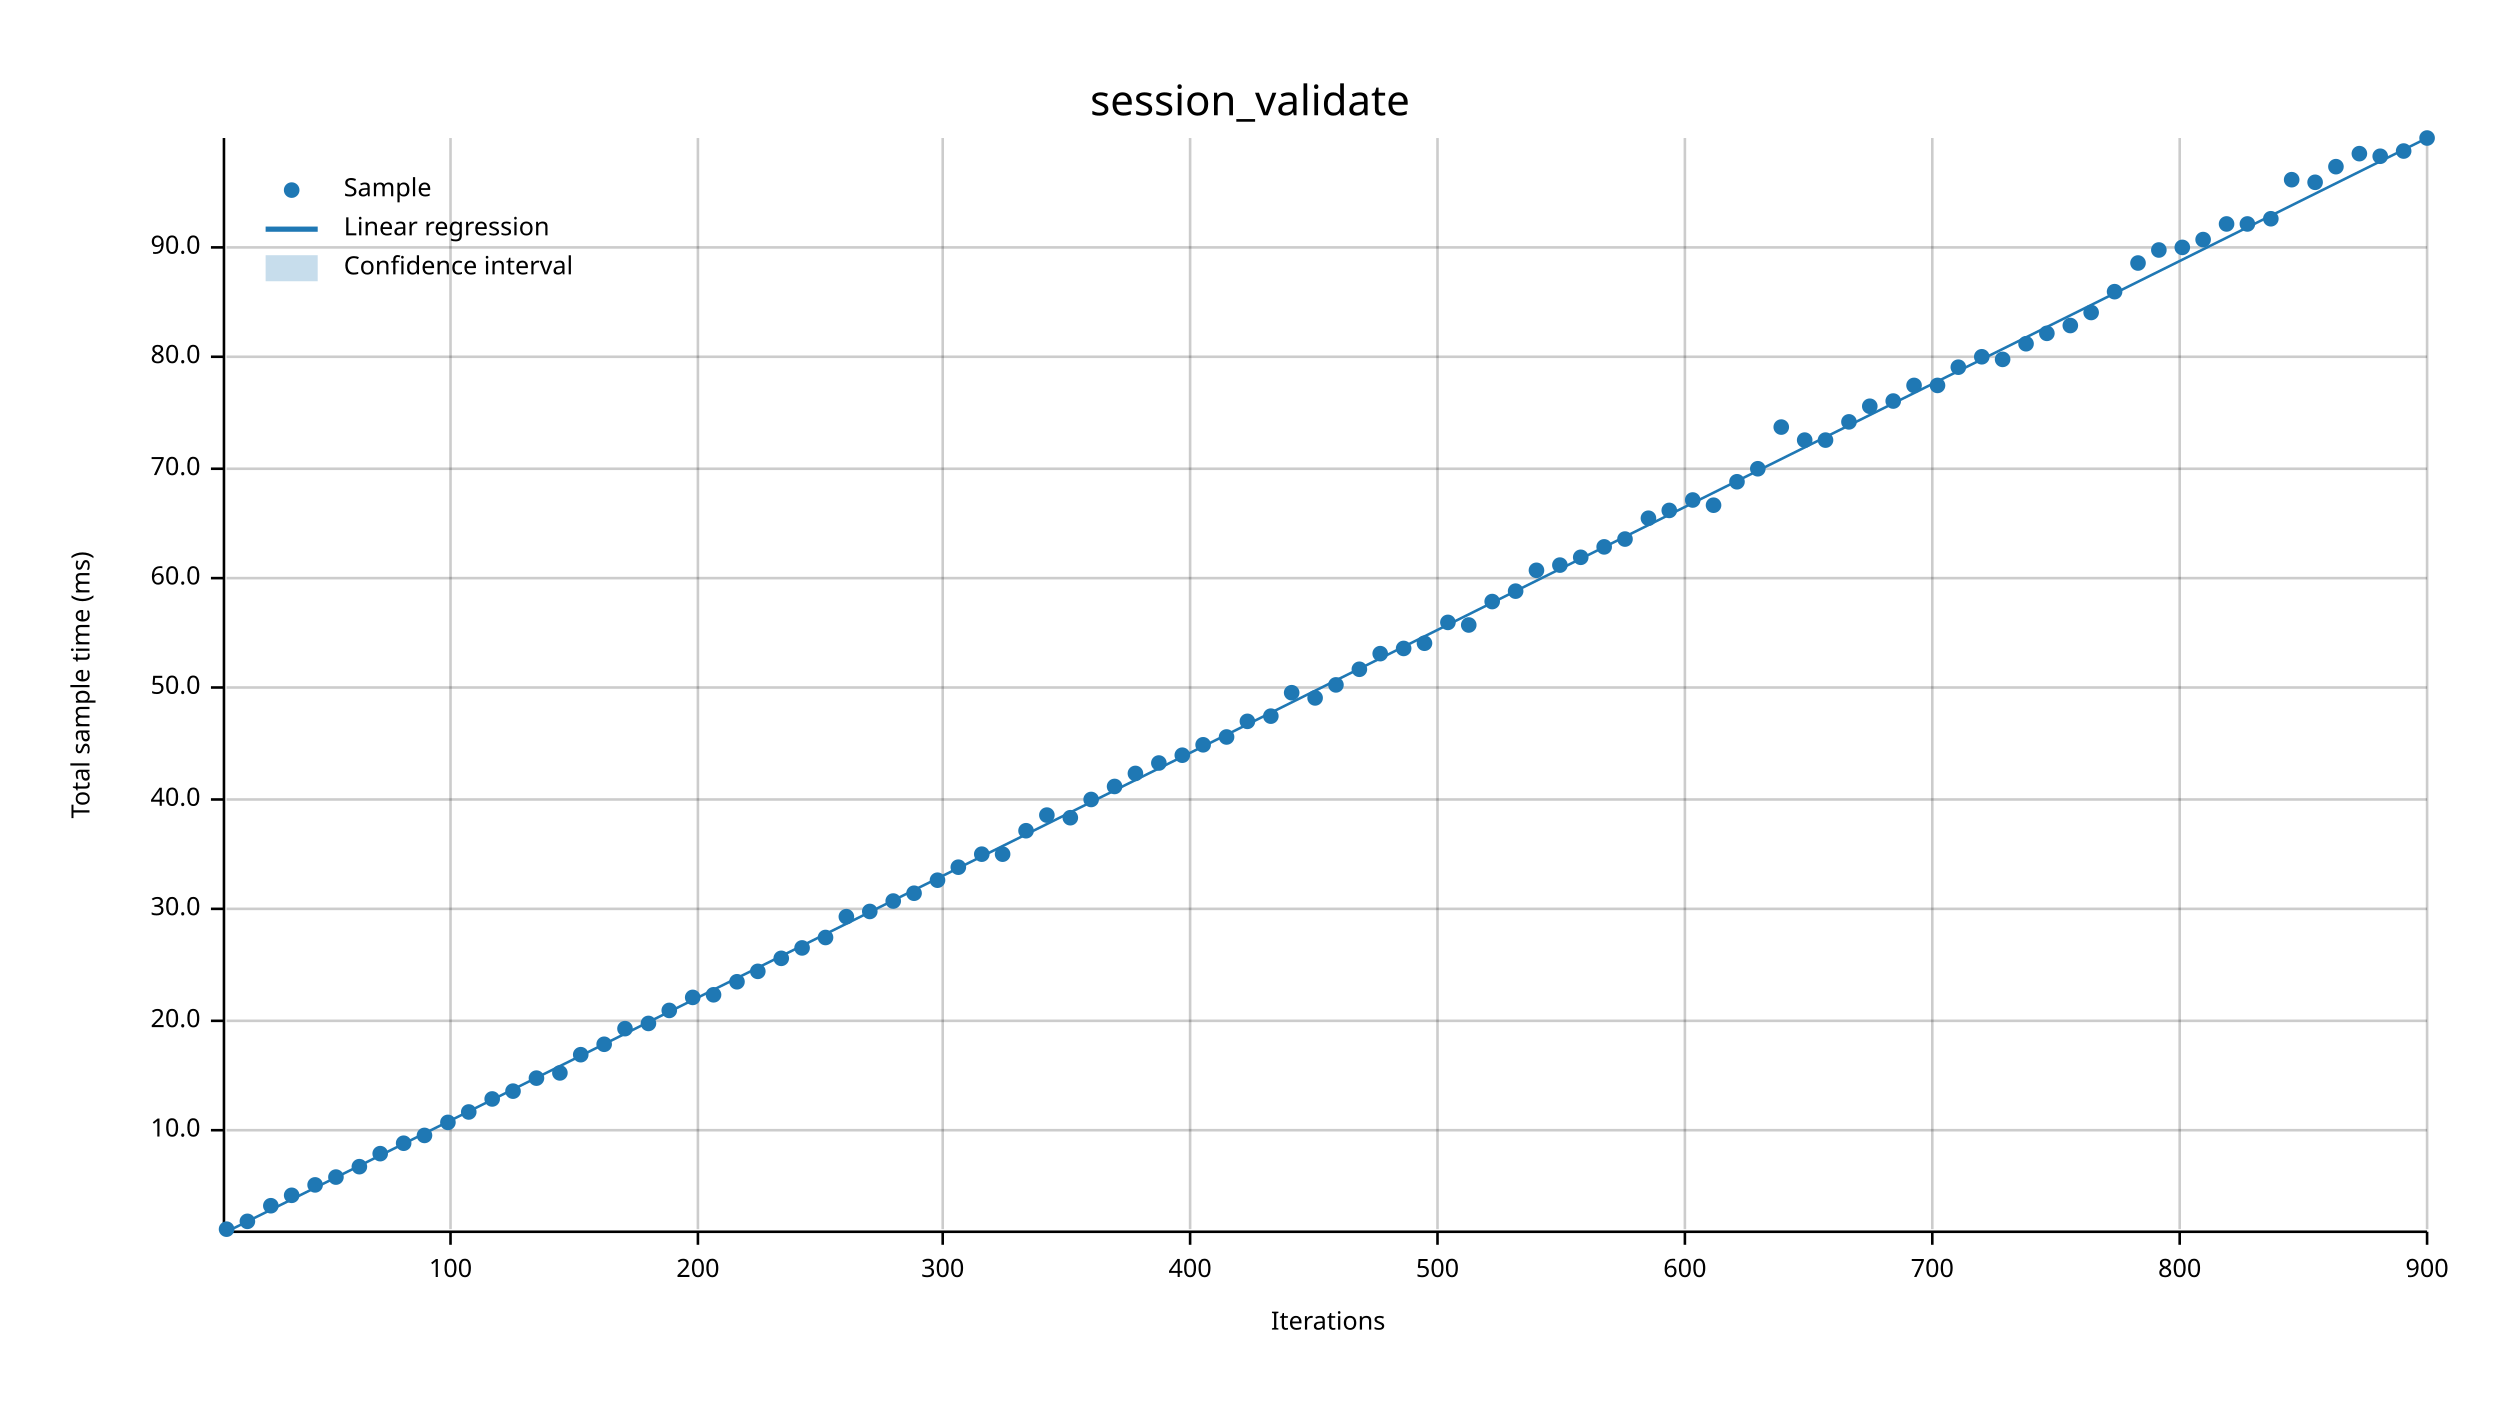
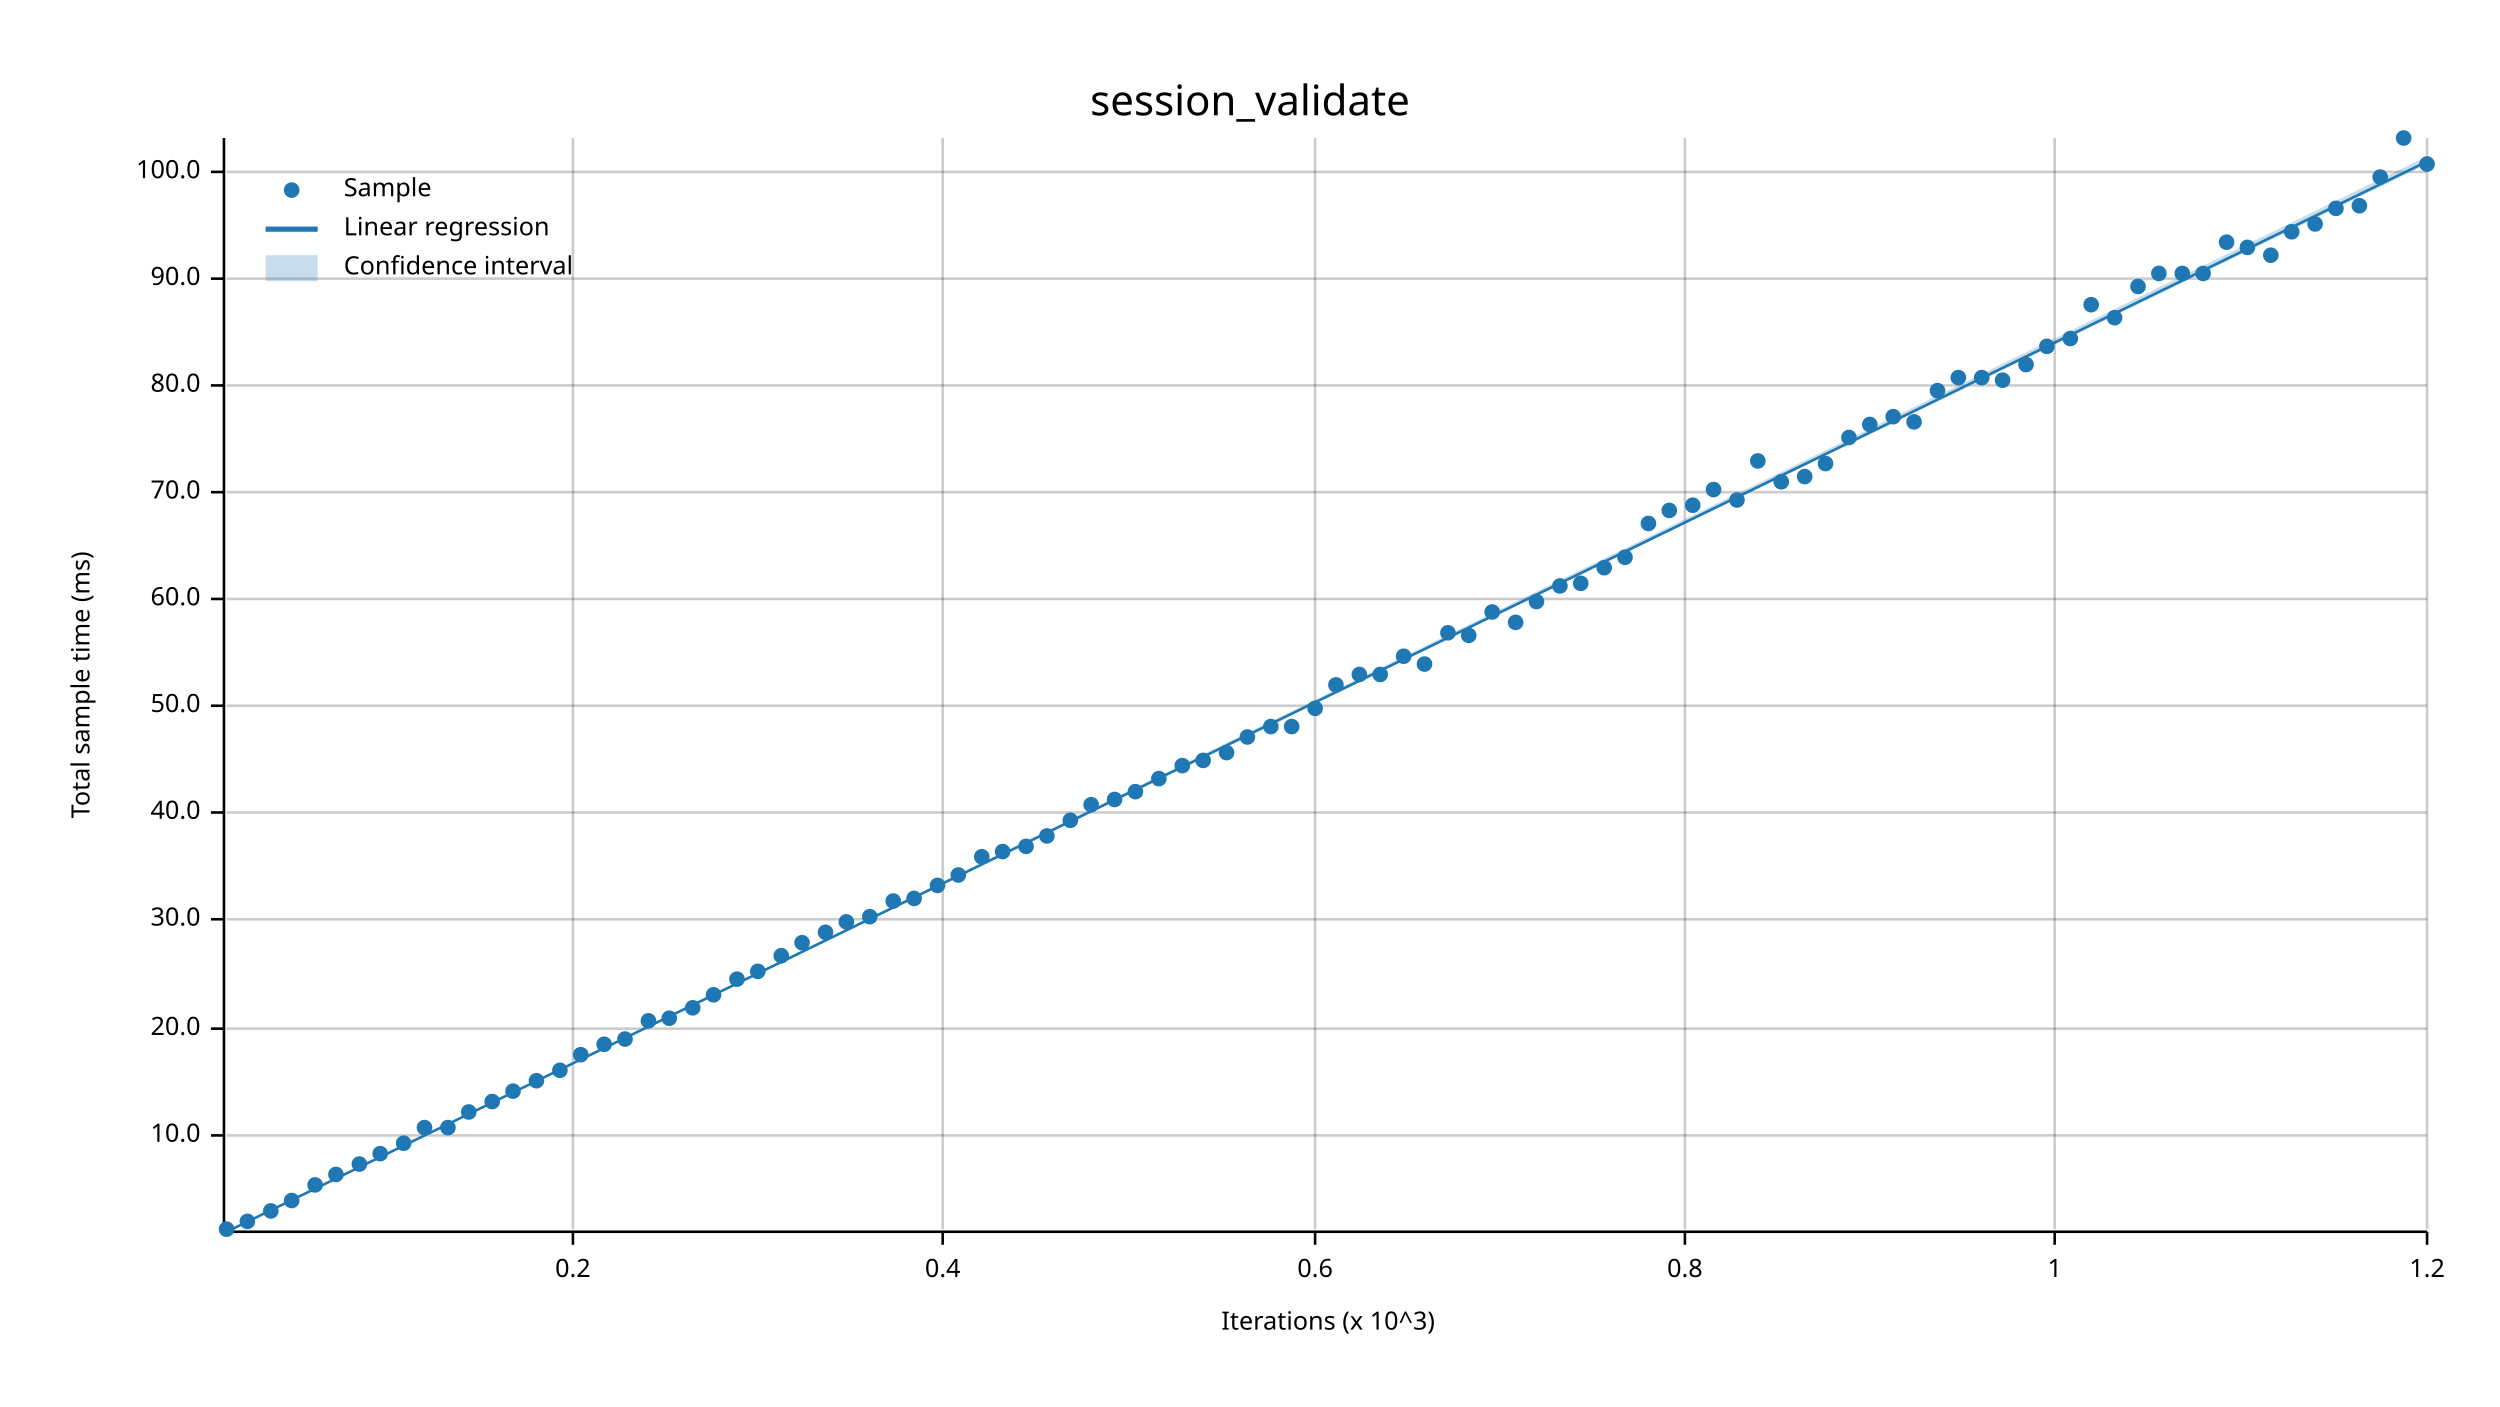
<svg xmlns="http://www.w3.org/2000/svg" width="960" height="540" viewBox="0 0 960 540">
  <text x="480" y="32" dy="0.76em" text-anchor="middle" font-family="sans-serif" font-size="16.129" opacity="1" fill="#000000">
session_validate
</text>
  <text x="27" y="263" dy="0.76em" text-anchor="middle" font-family="sans-serif" font-size="9.677" opacity="1" fill="#000000" transform="rotate(270, 27, 263)">
Total sample time (ms)
</text>
  <text x="510" y="513" dy="-0.5ex" text-anchor="middle" font-family="sans-serif" font-size="9.677" opacity="1" fill="#000000">
- Iterations
- </text>
-   <line opacity="0.2" stroke="#000000" stroke-width="1" x1="173" y1="472" x2="173" y2="53" />
-   <line opacity="0.2" stroke="#000000" stroke-width="1" x1="268" y1="472" x2="268" y2="53" />
+ Iterations (x 10^3)
+ </text>
+   <line opacity="0.2" stroke="#000000" stroke-width="1" x1="220" y1="472" x2="220" y2="53" />
  <line opacity="0.2" stroke="#000000" stroke-width="1" x1="362" y1="472" x2="362" y2="53" />
-   <line opacity="0.2" stroke="#000000" stroke-width="1" x1="457" y1="472" x2="457" y2="53" />
-   <line opacity="0.2" stroke="#000000" stroke-width="1" x1="552" y1="472" x2="552" y2="53" />
+   <line opacity="0.2" stroke="#000000" stroke-width="1" x1="505" y1="472" x2="505" y2="53" />
  <line opacity="0.2" stroke="#000000" stroke-width="1" x1="647" y1="472" x2="647" y2="53" />
-   <line opacity="0.2" stroke="#000000" stroke-width="1" x1="742" y1="472" x2="742" y2="53" />
-   <line opacity="0.2" stroke="#000000" stroke-width="1" x1="837" y1="472" x2="837" y2="53" />
+   <line opacity="0.2" stroke="#000000" stroke-width="1" x1="789" y1="472" x2="789" y2="53" />
  <line opacity="0.2" stroke="#000000" stroke-width="1" x1="932" y1="472" x2="932" y2="53" />
-   <line opacity="0.2" stroke="#000000" stroke-width="1" x1="87" y1="434" x2="932" y2="434" />
-   <line opacity="0.2" stroke="#000000" stroke-width="1" x1="87" y1="392" x2="932" y2="392" />
-   <line opacity="0.2" stroke="#000000" stroke-width="1" x1="87" y1="349" x2="932" y2="349" />
-   <line opacity="0.2" stroke="#000000" stroke-width="1" x1="87" y1="307" x2="932" y2="307" />
-   <line opacity="0.2" stroke="#000000" stroke-width="1" x1="87" y1="264" x2="932" y2="264" />
-   <line opacity="0.2" stroke="#000000" stroke-width="1" x1="87" y1="222" x2="932" y2="222" />
-   <line opacity="0.2" stroke="#000000" stroke-width="1" x1="87" y1="180" x2="932" y2="180" />
-   <line opacity="0.2" stroke="#000000" stroke-width="1" x1="87" y1="137" x2="932" y2="137" />
-   <line opacity="0.2" stroke="#000000" stroke-width="1" x1="87" y1="95" x2="932" y2="95" />
+   <line opacity="0.2" stroke="#000000" stroke-width="1" x1="87" y1="436" x2="932" y2="436" />
+   <line opacity="0.2" stroke="#000000" stroke-width="1" x1="87" y1="395" x2="932" y2="395" />
+   <line opacity="0.2" stroke="#000000" stroke-width="1" x1="87" y1="353" x2="932" y2="353" />
+   <line opacity="0.2" stroke="#000000" stroke-width="1" x1="87" y1="312" x2="932" y2="312" />
+   <line opacity="0.2" stroke="#000000" stroke-width="1" x1="87" y1="271" x2="932" y2="271" />
+   <line opacity="0.2" stroke="#000000" stroke-width="1" x1="87" y1="230" x2="932" y2="230" />
+   <line opacity="0.2" stroke="#000000" stroke-width="1" x1="87" y1="189" x2="932" y2="189" />
+   <line opacity="0.2" stroke="#000000" stroke-width="1" x1="87" y1="148" x2="932" y2="148" />
+   <line opacity="0.2" stroke="#000000" stroke-width="1" x1="87" y1="107" x2="932" y2="107" />
+   <line opacity="0.2" stroke="#000000" stroke-width="1" x1="87" y1="66" x2="932" y2="66" />
  <polyline fill="none" opacity="1" stroke="#000000" stroke-width="1" points="86,53 86,472 " />
-   <text x="77" y="434" dy="0.5ex" text-anchor="end" font-family="sans-serif" font-size="9.677" opacity="1" fill="#000000">
+   <text x="77" y="436" dy="0.5ex" text-anchor="end" font-family="sans-serif" font-size="9.677" opacity="1" fill="#000000">
10.0
</text>
-   <polyline fill="none" opacity="1" stroke="#000000" stroke-width="1" points="81,434 86,434 " />
-   <text x="77" y="392" dy="0.5ex" text-anchor="end" font-family="sans-serif" font-size="9.677" opacity="1" fill="#000000">
+   <polyline fill="none" opacity="1" stroke="#000000" stroke-width="1" points="81,436 86,436 " />
+   <text x="77" y="395" dy="0.5ex" text-anchor="end" font-family="sans-serif" font-size="9.677" opacity="1" fill="#000000">
20.0
</text>
-   <polyline fill="none" opacity="1" stroke="#000000" stroke-width="1" points="81,392 86,392 " />
-   <text x="77" y="349" dy="0.5ex" text-anchor="end" font-family="sans-serif" font-size="9.677" opacity="1" fill="#000000">
+   <polyline fill="none" opacity="1" stroke="#000000" stroke-width="1" points="81,395 86,395 " />
+   <text x="77" y="353" dy="0.5ex" text-anchor="end" font-family="sans-serif" font-size="9.677" opacity="1" fill="#000000">
30.0
</text>
-   <polyline fill="none" opacity="1" stroke="#000000" stroke-width="1" points="81,349 86,349 " />
-   <text x="77" y="307" dy="0.5ex" text-anchor="end" font-family="sans-serif" font-size="9.677" opacity="1" fill="#000000">
+   <polyline fill="none" opacity="1" stroke="#000000" stroke-width="1" points="81,353 86,353 " />
+   <text x="77" y="312" dy="0.5ex" text-anchor="end" font-family="sans-serif" font-size="9.677" opacity="1" fill="#000000">
40.0
</text>
-   <polyline fill="none" opacity="1" stroke="#000000" stroke-width="1" points="81,307 86,307 " />
-   <text x="77" y="264" dy="0.5ex" text-anchor="end" font-family="sans-serif" font-size="9.677" opacity="1" fill="#000000">
+   <polyline fill="none" opacity="1" stroke="#000000" stroke-width="1" points="81,312 86,312 " />
+   <text x="77" y="271" dy="0.5ex" text-anchor="end" font-family="sans-serif" font-size="9.677" opacity="1" fill="#000000">
50.0
</text>
-   <polyline fill="none" opacity="1" stroke="#000000" stroke-width="1" points="81,264 86,264 " />
-   <text x="77" y="222" dy="0.5ex" text-anchor="end" font-family="sans-serif" font-size="9.677" opacity="1" fill="#000000">
+   <polyline fill="none" opacity="1" stroke="#000000" stroke-width="1" points="81,271 86,271 " />
+   <text x="77" y="230" dy="0.5ex" text-anchor="end" font-family="sans-serif" font-size="9.677" opacity="1" fill="#000000">
60.0
</text>
-   <polyline fill="none" opacity="1" stroke="#000000" stroke-width="1" points="81,222 86,222 " />
-   <text x="77" y="180" dy="0.5ex" text-anchor="end" font-family="sans-serif" font-size="9.677" opacity="1" fill="#000000">
+   <polyline fill="none" opacity="1" stroke="#000000" stroke-width="1" points="81,230 86,230 " />
+   <text x="77" y="189" dy="0.5ex" text-anchor="end" font-family="sans-serif" font-size="9.677" opacity="1" fill="#000000">
70.0
</text>
-   <polyline fill="none" opacity="1" stroke="#000000" stroke-width="1" points="81,180 86,180 " />
-   <text x="77" y="137" dy="0.5ex" text-anchor="end" font-family="sans-serif" font-size="9.677" opacity="1" fill="#000000">
+   <polyline fill="none" opacity="1" stroke="#000000" stroke-width="1" points="81,189 86,189 " />
+   <text x="77" y="148" dy="0.5ex" text-anchor="end" font-family="sans-serif" font-size="9.677" opacity="1" fill="#000000">
80.0
</text>
-   <polyline fill="none" opacity="1" stroke="#000000" stroke-width="1" points="81,137 86,137 " />
-   <text x="77" y="95" dy="0.5ex" text-anchor="end" font-family="sans-serif" font-size="9.677" opacity="1" fill="#000000">
+   <polyline fill="none" opacity="1" stroke="#000000" stroke-width="1" points="81,148 86,148 " />
+   <text x="77" y="107" dy="0.5ex" text-anchor="end" font-family="sans-serif" font-size="9.677" opacity="1" fill="#000000">
90.0
</text>
-   <polyline fill="none" opacity="1" stroke="#000000" stroke-width="1" points="81,95 86,95 " />
+   <polyline fill="none" opacity="1" stroke="#000000" stroke-width="1" points="81,107 86,107 " />
+   <text x="77" y="66" dy="0.5ex" text-anchor="end" font-family="sans-serif" font-size="9.677" opacity="1" fill="#000000">
+ 100.0
+ </text>
+   <polyline fill="none" opacity="1" stroke="#000000" stroke-width="1" points="81,66 86,66 " />
  <polyline fill="none" opacity="1" stroke="#000000" stroke-width="1" points="87,473 932,473 " />
-   <text x="173" y="483" dy="0.76em" text-anchor="middle" font-family="sans-serif" font-size="9.677" opacity="1" fill="#000000">
- 100
- </text>
-   <polyline fill="none" opacity="1" stroke="#000000" stroke-width="1" points="173,473 173,478 " />
-   <text x="268" y="483" dy="0.76em" text-anchor="middle" font-family="sans-serif" font-size="9.677" opacity="1" fill="#000000">
- 200
- </text>
-   <polyline fill="none" opacity="1" stroke="#000000" stroke-width="1" points="268,473 268,478 " />
+   <text x="220" y="483" dy="0.76em" text-anchor="middle" font-family="sans-serif" font-size="9.677" opacity="1" fill="#000000">
+ 0.2
+ </text>
+   <polyline fill="none" opacity="1" stroke="#000000" stroke-width="1" points="220,473 220,478 " />
  <text x="362" y="483" dy="0.76em" text-anchor="middle" font-family="sans-serif" font-size="9.677" opacity="1" fill="#000000">
- 300
+ 0.4
</text>
  <polyline fill="none" opacity="1" stroke="#000000" stroke-width="1" points="362,473 362,478 " />
-   <text x="457" y="483" dy="0.76em" text-anchor="middle" font-family="sans-serif" font-size="9.677" opacity="1" fill="#000000">
- 400
- </text>
-   <polyline fill="none" opacity="1" stroke="#000000" stroke-width="1" points="457,473 457,478 " />
-   <text x="552" y="483" dy="0.76em" text-anchor="middle" font-family="sans-serif" font-size="9.677" opacity="1" fill="#000000">
- 500
- </text>
-   <polyline fill="none" opacity="1" stroke="#000000" stroke-width="1" points="552,473 552,478 " />
+   <text x="505" y="483" dy="0.76em" text-anchor="middle" font-family="sans-serif" font-size="9.677" opacity="1" fill="#000000">
+ 0.6
+ </text>
+   <polyline fill="none" opacity="1" stroke="#000000" stroke-width="1" points="505,473 505,478 " />
  <text x="647" y="483" dy="0.76em" text-anchor="middle" font-family="sans-serif" font-size="9.677" opacity="1" fill="#000000">
- 600
+ 0.8
</text>
  <polyline fill="none" opacity="1" stroke="#000000" stroke-width="1" points="647,473 647,478 " />
-   <text x="742" y="483" dy="0.76em" text-anchor="middle" font-family="sans-serif" font-size="9.677" opacity="1" fill="#000000">
- 700
- </text>
-   <polyline fill="none" opacity="1" stroke="#000000" stroke-width="1" points="742,473 742,478 " />
-   <text x="837" y="483" dy="0.76em" text-anchor="middle" font-family="sans-serif" font-size="9.677" opacity="1" fill="#000000">
- 800
- </text>
-   <polyline fill="none" opacity="1" stroke="#000000" stroke-width="1" points="837,473 837,478 " />
+   <text x="789" y="483" dy="0.76em" text-anchor="middle" font-family="sans-serif" font-size="9.677" opacity="1" fill="#000000">
+ 1
+ </text>
+   <polyline fill="none" opacity="1" stroke="#000000" stroke-width="1" points="789,473 789,478 " />
  <text x="932" y="483" dy="0.76em" text-anchor="middle" font-family="sans-serif" font-size="9.677" opacity="1" fill="#000000">
- 900
+ 1.2
</text>
  <polyline fill="none" opacity="1" stroke="#000000" stroke-width="1" points="932,473 932,478 " />
  <circle cx="87" cy="472" r="3" opacity="1" fill="#1F78B4" stroke="none" stroke-width="1" />
  <circle cx="95" cy="469" r="3" opacity="1" fill="#1F78B4" stroke="none" stroke-width="1" />
-   <circle cx="104" cy="463" r="3" opacity="1" fill="#1F78B4" stroke="none" stroke-width="1" />
-   <circle cx="112" cy="459" r="3" opacity="1" fill="#1F78B4" stroke="none" stroke-width="1" />
+   <circle cx="104" cy="465" r="3" opacity="1" fill="#1F78B4" stroke="none" stroke-width="1" />
+   <circle cx="112" cy="461" r="3" opacity="1" fill="#1F78B4" stroke="none" stroke-width="1" />
  <circle cx="121" cy="455" r="3" opacity="1" fill="#1F78B4" stroke="none" stroke-width="1" />
-   <circle cx="129" cy="452" r="3" opacity="1" fill="#1F78B4" stroke="none" stroke-width="1" />
-   <circle cx="138" cy="448" r="3" opacity="1" fill="#1F78B4" stroke="none" stroke-width="1" />
+   <circle cx="129" cy="451" r="3" opacity="1" fill="#1F78B4" stroke="none" stroke-width="1" />
+   <circle cx="138" cy="447" r="3" opacity="1" fill="#1F78B4" stroke="none" stroke-width="1" />
  <circle cx="146" cy="443" r="3" opacity="1" fill="#1F78B4" stroke="none" stroke-width="1" />
  <circle cx="155" cy="439" r="3" opacity="1" fill="#1F78B4" stroke="none" stroke-width="1" />
-   <circle cx="163" cy="436" r="3" opacity="1" fill="#1F78B4" stroke="none" stroke-width="1" />
-   <circle cx="172" cy="431" r="3" opacity="1" fill="#1F78B4" stroke="none" stroke-width="1" />
+   <circle cx="163" cy="433" r="3" opacity="1" fill="#1F78B4" stroke="none" stroke-width="1" />
+   <circle cx="172" cy="433" r="3" opacity="1" fill="#1F78B4" stroke="none" stroke-width="1" />
  <circle cx="180" cy="427" r="3" opacity="1" fill="#1F78B4" stroke="none" stroke-width="1" />
-   <circle cx="189" cy="422" r="3" opacity="1" fill="#1F78B4" stroke="none" stroke-width="1" />
+   <circle cx="189" cy="423" r="3" opacity="1" fill="#1F78B4" stroke="none" stroke-width="1" />
  <circle cx="197" cy="419" r="3" opacity="1" fill="#1F78B4" stroke="none" stroke-width="1" />
-   <circle cx="206" cy="414" r="3" opacity="1" fill="#1F78B4" stroke="none" stroke-width="1" />
-   <circle cx="215" cy="412" r="3" opacity="1" fill="#1F78B4" stroke="none" stroke-width="1" />
+   <circle cx="206" cy="415" r="3" opacity="1" fill="#1F78B4" stroke="none" stroke-width="1" />
+   <circle cx="215" cy="411" r="3" opacity="1" fill="#1F78B4" stroke="none" stroke-width="1" />
  <circle cx="223" cy="405" r="3" opacity="1" fill="#1F78B4" stroke="none" stroke-width="1" />
  <circle cx="232" cy="401" r="3" opacity="1" fill="#1F78B4" stroke="none" stroke-width="1" />
-   <circle cx="240" cy="395" r="3" opacity="1" fill="#1F78B4" stroke="none" stroke-width="1" />
-   <circle cx="249" cy="393" r="3" opacity="1" fill="#1F78B4" stroke="none" stroke-width="1" />
-   <circle cx="257" cy="388" r="3" opacity="1" fill="#1F78B4" stroke="none" stroke-width="1" />
-   <circle cx="266" cy="383" r="3" opacity="1" fill="#1F78B4" stroke="none" stroke-width="1" />
+   <circle cx="240" cy="399" r="3" opacity="1" fill="#1F78B4" stroke="none" stroke-width="1" />
+   <circle cx="249" cy="392" r="3" opacity="1" fill="#1F78B4" stroke="none" stroke-width="1" />
+   <circle cx="257" cy="391" r="3" opacity="1" fill="#1F78B4" stroke="none" stroke-width="1" />
+   <circle cx="266" cy="387" r="3" opacity="1" fill="#1F78B4" stroke="none" stroke-width="1" />
  <circle cx="274" cy="382" r="3" opacity="1" fill="#1F78B4" stroke="none" stroke-width="1" />
-   <circle cx="283" cy="377" r="3" opacity="1" fill="#1F78B4" stroke="none" stroke-width="1" />
+   <circle cx="283" cy="376" r="3" opacity="1" fill="#1F78B4" stroke="none" stroke-width="1" />
  <circle cx="291" cy="373" r="3" opacity="1" fill="#1F78B4" stroke="none" stroke-width="1" />
-   <circle cx="300" cy="368" r="3" opacity="1" fill="#1F78B4" stroke="none" stroke-width="1" />
-   <circle cx="308" cy="364" r="3" opacity="1" fill="#1F78B4" stroke="none" stroke-width="1" />
-   <circle cx="317" cy="360" r="3" opacity="1" fill="#1F78B4" stroke="none" stroke-width="1" />
-   <circle cx="325" cy="352" r="3" opacity="1" fill="#1F78B4" stroke="none" stroke-width="1" />
-   <circle cx="334" cy="350" r="3" opacity="1" fill="#1F78B4" stroke="none" stroke-width="1" />
+   <circle cx="300" cy="367" r="3" opacity="1" fill="#1F78B4" stroke="none" stroke-width="1" />
+   <circle cx="308" cy="362" r="3" opacity="1" fill="#1F78B4" stroke="none" stroke-width="1" />
+   <circle cx="317" cy="358" r="3" opacity="1" fill="#1F78B4" stroke="none" stroke-width="1" />
+   <circle cx="325" cy="354" r="3" opacity="1" fill="#1F78B4" stroke="none" stroke-width="1" />
+   <circle cx="334" cy="352" r="3" opacity="1" fill="#1F78B4" stroke="none" stroke-width="1" />
  <circle cx="343" cy="346" r="3" opacity="1" fill="#1F78B4" stroke="none" stroke-width="1" />
-   <circle cx="351" cy="343" r="3" opacity="1" fill="#1F78B4" stroke="none" stroke-width="1" />
-   <circle cx="360" cy="338" r="3" opacity="1" fill="#1F78B4" stroke="none" stroke-width="1" />
-   <circle cx="368" cy="333" r="3" opacity="1" fill="#1F78B4" stroke="none" stroke-width="1" />
-   <circle cx="377" cy="328" r="3" opacity="1" fill="#1F78B4" stroke="none" stroke-width="1" />
-   <circle cx="385" cy="328" r="3" opacity="1" fill="#1F78B4" stroke="none" stroke-width="1" />
-   <circle cx="394" cy="319" r="3" opacity="1" fill="#1F78B4" stroke="none" stroke-width="1" />
-   <circle cx="402" cy="313" r="3" opacity="1" fill="#1F78B4" stroke="none" stroke-width="1" />
-   <circle cx="411" cy="314" r="3" opacity="1" fill="#1F78B4" stroke="none" stroke-width="1" />
-   <circle cx="419" cy="307" r="3" opacity="1" fill="#1F78B4" stroke="none" stroke-width="1" />
-   <circle cx="428" cy="302" r="3" opacity="1" fill="#1F78B4" stroke="none" stroke-width="1" />
-   <circle cx="436" cy="297" r="3" opacity="1" fill="#1F78B4" stroke="none" stroke-width="1" />
-   <circle cx="445" cy="293" r="3" opacity="1" fill="#1F78B4" stroke="none" stroke-width="1" />
-   <circle cx="454" cy="290" r="3" opacity="1" fill="#1F78B4" stroke="none" stroke-width="1" />
-   <circle cx="462" cy="286" r="3" opacity="1" fill="#1F78B4" stroke="none" stroke-width="1" />
-   <circle cx="471" cy="283" r="3" opacity="1" fill="#1F78B4" stroke="none" stroke-width="1" />
-   <circle cx="479" cy="277" r="3" opacity="1" fill="#1F78B4" stroke="none" stroke-width="1" />
-   <circle cx="488" cy="275" r="3" opacity="1" fill="#1F78B4" stroke="none" stroke-width="1" />
-   <circle cx="496" cy="266" r="3" opacity="1" fill="#1F78B4" stroke="none" stroke-width="1" />
-   <circle cx="505" cy="268" r="3" opacity="1" fill="#1F78B4" stroke="none" stroke-width="1" />
+   <circle cx="351" cy="345" r="3" opacity="1" fill="#1F78B4" stroke="none" stroke-width="1" />
+   <circle cx="360" cy="340" r="3" opacity="1" fill="#1F78B4" stroke="none" stroke-width="1" />
+   <circle cx="368" cy="336" r="3" opacity="1" fill="#1F78B4" stroke="none" stroke-width="1" />
+   <circle cx="377" cy="329" r="3" opacity="1" fill="#1F78B4" stroke="none" stroke-width="1" />
+   <circle cx="385" cy="327" r="3" opacity="1" fill="#1F78B4" stroke="none" stroke-width="1" />
+   <circle cx="394" cy="325" r="3" opacity="1" fill="#1F78B4" stroke="none" stroke-width="1" />
+   <circle cx="402" cy="321" r="3" opacity="1" fill="#1F78B4" stroke="none" stroke-width="1" />
+   <circle cx="411" cy="315" r="3" opacity="1" fill="#1F78B4" stroke="none" stroke-width="1" />
+   <circle cx="419" cy="309" r="3" opacity="1" fill="#1F78B4" stroke="none" stroke-width="1" />
+   <circle cx="428" cy="307" r="3" opacity="1" fill="#1F78B4" stroke="none" stroke-width="1" />
+   <circle cx="436" cy="304" r="3" opacity="1" fill="#1F78B4" stroke="none" stroke-width="1" />
+   <circle cx="445" cy="299" r="3" opacity="1" fill="#1F78B4" stroke="none" stroke-width="1" />
+   <circle cx="454" cy="294" r="3" opacity="1" fill="#1F78B4" stroke="none" stroke-width="1" />
+   <circle cx="462" cy="292" r="3" opacity="1" fill="#1F78B4" stroke="none" stroke-width="1" />
+   <circle cx="471" cy="289" r="3" opacity="1" fill="#1F78B4" stroke="none" stroke-width="1" />
+   <circle cx="479" cy="283" r="3" opacity="1" fill="#1F78B4" stroke="none" stroke-width="1" />
+   <circle cx="488" cy="279" r="3" opacity="1" fill="#1F78B4" stroke="none" stroke-width="1" />
+   <circle cx="496" cy="279" r="3" opacity="1" fill="#1F78B4" stroke="none" stroke-width="1" />
+   <circle cx="505" cy="272" r="3" opacity="1" fill="#1F78B4" stroke="none" stroke-width="1" />
  <circle cx="513" cy="263" r="3" opacity="1" fill="#1F78B4" stroke="none" stroke-width="1" />
-   <circle cx="522" cy="257" r="3" opacity="1" fill="#1F78B4" stroke="none" stroke-width="1" />
-   <circle cx="530" cy="251" r="3" opacity="1" fill="#1F78B4" stroke="none" stroke-width="1" />
-   <circle cx="539" cy="249" r="3" opacity="1" fill="#1F78B4" stroke="none" stroke-width="1" />
-   <circle cx="547" cy="247" r="3" opacity="1" fill="#1F78B4" stroke="none" stroke-width="1" />
-   <circle cx="556" cy="239" r="3" opacity="1" fill="#1F78B4" stroke="none" stroke-width="1" />
-   <circle cx="564" cy="240" r="3" opacity="1" fill="#1F78B4" stroke="none" stroke-width="1" />
-   <circle cx="573" cy="231" r="3" opacity="1" fill="#1F78B4" stroke="none" stroke-width="1" />
-   <circle cx="582" cy="227" r="3" opacity="1" fill="#1F78B4" stroke="none" stroke-width="1" />
-   <circle cx="590" cy="219" r="3" opacity="1" fill="#1F78B4" stroke="none" stroke-width="1" />
-   <circle cx="599" cy="217" r="3" opacity="1" fill="#1F78B4" stroke="none" stroke-width="1" />
-   <circle cx="607" cy="214" r="3" opacity="1" fill="#1F78B4" stroke="none" stroke-width="1" />
-   <circle cx="616" cy="210" r="3" opacity="1" fill="#1F78B4" stroke="none" stroke-width="1" />
-   <circle cx="624" cy="207" r="3" opacity="1" fill="#1F78B4" stroke="none" stroke-width="1" />
-   <circle cx="633" cy="199" r="3" opacity="1" fill="#1F78B4" stroke="none" stroke-width="1" />
+   <circle cx="522" cy="259" r="3" opacity="1" fill="#1F78B4" stroke="none" stroke-width="1" />
+   <circle cx="530" cy="259" r="3" opacity="1" fill="#1F78B4" stroke="none" stroke-width="1" />
+   <circle cx="539" cy="252" r="3" opacity="1" fill="#1F78B4" stroke="none" stroke-width="1" />
+   <circle cx="547" cy="255" r="3" opacity="1" fill="#1F78B4" stroke="none" stroke-width="1" />
+   <circle cx="556" cy="243" r="3" opacity="1" fill="#1F78B4" stroke="none" stroke-width="1" />
+   <circle cx="564" cy="244" r="3" opacity="1" fill="#1F78B4" stroke="none" stroke-width="1" />
+   <circle cx="573" cy="235" r="3" opacity="1" fill="#1F78B4" stroke="none" stroke-width="1" />
+   <circle cx="582" cy="239" r="3" opacity="1" fill="#1F78B4" stroke="none" stroke-width="1" />
+   <circle cx="590" cy="231" r="3" opacity="1" fill="#1F78B4" stroke="none" stroke-width="1" />
+   <circle cx="599" cy="225" r="3" opacity="1" fill="#1F78B4" stroke="none" stroke-width="1" />
+   <circle cx="607" cy="224" r="3" opacity="1" fill="#1F78B4" stroke="none" stroke-width="1" />
+   <circle cx="616" cy="218" r="3" opacity="1" fill="#1F78B4" stroke="none" stroke-width="1" />
+   <circle cx="624" cy="214" r="3" opacity="1" fill="#1F78B4" stroke="none" stroke-width="1" />
+   <circle cx="633" cy="201" r="3" opacity="1" fill="#1F78B4" stroke="none" stroke-width="1" />
  <circle cx="641" cy="196" r="3" opacity="1" fill="#1F78B4" stroke="none" stroke-width="1" />
-   <circle cx="650" cy="192" r="3" opacity="1" fill="#1F78B4" stroke="none" stroke-width="1" />
-   <circle cx="658" cy="194" r="3" opacity="1" fill="#1F78B4" stroke="none" stroke-width="1" />
-   <circle cx="667" cy="185" r="3" opacity="1" fill="#1F78B4" stroke="none" stroke-width="1" />
-   <circle cx="675" cy="180" r="3" opacity="1" fill="#1F78B4" stroke="none" stroke-width="1" />
-   <circle cx="684" cy="164" r="3" opacity="1" fill="#1F78B4" stroke="none" stroke-width="1" />
-   <circle cx="693" cy="169" r="3" opacity="1" fill="#1F78B4" stroke="none" stroke-width="1" />
-   <circle cx="701" cy="169" r="3" opacity="1" fill="#1F78B4" stroke="none" stroke-width="1" />
-   <circle cx="710" cy="162" r="3" opacity="1" fill="#1F78B4" stroke="none" stroke-width="1" />
-   <circle cx="718" cy="156" r="3" opacity="1" fill="#1F78B4" stroke="none" stroke-width="1" />
-   <circle cx="727" cy="154" r="3" opacity="1" fill="#1F78B4" stroke="none" stroke-width="1" />
-   <circle cx="735" cy="148" r="3" opacity="1" fill="#1F78B4" stroke="none" stroke-width="1" />
-   <circle cx="744" cy="148" r="3" opacity="1" fill="#1F78B4" stroke="none" stroke-width="1" />
-   <circle cx="752" cy="141" r="3" opacity="1" fill="#1F78B4" stroke="none" stroke-width="1" />
-   <circle cx="761" cy="137" r="3" opacity="1" fill="#1F78B4" stroke="none" stroke-width="1" />
-   <circle cx="769" cy="138" r="3" opacity="1" fill="#1F78B4" stroke="none" stroke-width="1" />
-   <circle cx="778" cy="132" r="3" opacity="1" fill="#1F78B4" stroke="none" stroke-width="1" />
-   <circle cx="786" cy="128" r="3" opacity="1" fill="#1F78B4" stroke="none" stroke-width="1" />
-   <circle cx="795" cy="125" r="3" opacity="1" fill="#1F78B4" stroke="none" stroke-width="1" />
-   <circle cx="803" cy="120" r="3" opacity="1" fill="#1F78B4" stroke="none" stroke-width="1" />
-   <circle cx="812" cy="112" r="3" opacity="1" fill="#1F78B4" stroke="none" stroke-width="1" />
-   <circle cx="821" cy="101" r="3" opacity="1" fill="#1F78B4" stroke="none" stroke-width="1" />
-   <circle cx="829" cy="96" r="3" opacity="1" fill="#1F78B4" stroke="none" stroke-width="1" />
-   <circle cx="838" cy="95" r="3" opacity="1" fill="#1F78B4" stroke="none" stroke-width="1" />
-   <circle cx="846" cy="92" r="3" opacity="1" fill="#1F78B4" stroke="none" stroke-width="1" />
-   <circle cx="855" cy="86" r="3" opacity="1" fill="#1F78B4" stroke="none" stroke-width="1" />
-   <circle cx="863" cy="86" r="3" opacity="1" fill="#1F78B4" stroke="none" stroke-width="1" />
-   <circle cx="872" cy="84" r="3" opacity="1" fill="#1F78B4" stroke="none" stroke-width="1" />
-   <circle cx="880" cy="69" r="3" opacity="1" fill="#1F78B4" stroke="none" stroke-width="1" />
-   <circle cx="889" cy="70" r="3" opacity="1" fill="#1F78B4" stroke="none" stroke-width="1" />
-   <circle cx="897" cy="64" r="3" opacity="1" fill="#1F78B4" stroke="none" stroke-width="1" />
-   <circle cx="906" cy="59" r="3" opacity="1" fill="#1F78B4" stroke="none" stroke-width="1" />
-   <circle cx="914" cy="60" r="3" opacity="1" fill="#1F78B4" stroke="none" stroke-width="1" />
-   <circle cx="923" cy="58" r="3" opacity="1" fill="#1F78B4" stroke="none" stroke-width="1" />
-   <circle cx="932" cy="53" r="3" opacity="1" fill="#1F78B4" stroke="none" stroke-width="1" />
-   <polyline fill="none" opacity="1" stroke="#1F78B4" stroke-width="1" points="87,473 932,53 " />
-   <polygon opacity="0.25" fill="#1F78B4" points="87,473 932,53 932,53 " />
+   <circle cx="650" cy="194" r="3" opacity="1" fill="#1F78B4" stroke="none" stroke-width="1" />
+   <circle cx="658" cy="188" r="3" opacity="1" fill="#1F78B4" stroke="none" stroke-width="1" />
+   <circle cx="667" cy="192" r="3" opacity="1" fill="#1F78B4" stroke="none" stroke-width="1" />
+   <circle cx="675" cy="177" r="3" opacity="1" fill="#1F78B4" stroke="none" stroke-width="1" />
+   <circle cx="684" cy="185" r="3" opacity="1" fill="#1F78B4" stroke="none" stroke-width="1" />
+   <circle cx="693" cy="183" r="3" opacity="1" fill="#1F78B4" stroke="none" stroke-width="1" />
+   <circle cx="701" cy="178" r="3" opacity="1" fill="#1F78B4" stroke="none" stroke-width="1" />
+   <circle cx="710" cy="168" r="3" opacity="1" fill="#1F78B4" stroke="none" stroke-width="1" />
+   <circle cx="718" cy="163" r="3" opacity="1" fill="#1F78B4" stroke="none" stroke-width="1" />
+   <circle cx="727" cy="160" r="3" opacity="1" fill="#1F78B4" stroke="none" stroke-width="1" />
+   <circle cx="735" cy="162" r="3" opacity="1" fill="#1F78B4" stroke="none" stroke-width="1" />
+   <circle cx="744" cy="150" r="3" opacity="1" fill="#1F78B4" stroke="none" stroke-width="1" />
+   <circle cx="752" cy="145" r="3" opacity="1" fill="#1F78B4" stroke="none" stroke-width="1" />
+   <circle cx="761" cy="145" r="3" opacity="1" fill="#1F78B4" stroke="none" stroke-width="1" />
+   <circle cx="769" cy="146" r="3" opacity="1" fill="#1F78B4" stroke="none" stroke-width="1" />
+   <circle cx="778" cy="140" r="3" opacity="1" fill="#1F78B4" stroke="none" stroke-width="1" />
+   <circle cx="786" cy="133" r="3" opacity="1" fill="#1F78B4" stroke="none" stroke-width="1" />
+   <circle cx="795" cy="130" r="3" opacity="1" fill="#1F78B4" stroke="none" stroke-width="1" />
+   <circle cx="803" cy="117" r="3" opacity="1" fill="#1F78B4" stroke="none" stroke-width="1" />
+   <circle cx="812" cy="122" r="3" opacity="1" fill="#1F78B4" stroke="none" stroke-width="1" />
+   <circle cx="821" cy="110" r="3" opacity="1" fill="#1F78B4" stroke="none" stroke-width="1" />
+   <circle cx="829" cy="105" r="3" opacity="1" fill="#1F78B4" stroke="none" stroke-width="1" />
+   <circle cx="838" cy="105" r="3" opacity="1" fill="#1F78B4" stroke="none" stroke-width="1" />
+   <circle cx="846" cy="105" r="3" opacity="1" fill="#1F78B4" stroke="none" stroke-width="1" />
+   <circle cx="855" cy="93" r="3" opacity="1" fill="#1F78B4" stroke="none" stroke-width="1" />
+   <circle cx="863" cy="95" r="3" opacity="1" fill="#1F78B4" stroke="none" stroke-width="1" />
+   <circle cx="872" cy="98" r="3" opacity="1" fill="#1F78B4" stroke="none" stroke-width="1" />
+   <circle cx="880" cy="89" r="3" opacity="1" fill="#1F78B4" stroke="none" stroke-width="1" />
+   <circle cx="889" cy="86" r="3" opacity="1" fill="#1F78B4" stroke="none" stroke-width="1" />
+   <circle cx="897" cy="80" r="3" opacity="1" fill="#1F78B4" stroke="none" stroke-width="1" />
+   <circle cx="906" cy="79" r="3" opacity="1" fill="#1F78B4" stroke="none" stroke-width="1" />
+   <circle cx="914" cy="68" r="3" opacity="1" fill="#1F78B4" stroke="none" stroke-width="1" />
+   <circle cx="923" cy="53" r="3" opacity="1" fill="#1F78B4" stroke="none" stroke-width="1" />
+   <circle cx="932" cy="63" r="3" opacity="1" fill="#1F78B4" stroke="none" stroke-width="1" />
+   <polyline fill="none" opacity="1" stroke="#1F78B4" stroke-width="1" points="87,473 932,62 " />
+   <polygon opacity="0.25" fill="#1F78B4" points="87,473 932,63 932,60 " />
  <text x="132" y="68" dy="0.76em" text-anchor="start" font-family="sans-serif" font-size="9.677" opacity="1" fill="#000000">
Sample
</text>
  <text x="132" y="83" dy="0.76em" text-anchor="start" font-family="sans-serif" font-size="9.677" opacity="1" fill="#000000">
Linear regression
</text>
  <text x="132" y="98" dy="0.76em" text-anchor="start" font-family="sans-serif" font-size="9.677" opacity="1" fill="#000000">
Confidence interval
</text>
  <circle cx="112" cy="73" r="3" opacity="1" fill="#1F78B4" stroke="none" stroke-width="1" />
  <polyline fill="none" opacity="1" stroke="#1F78B4" stroke-width="2" points="102,88 122,88 " />
  <rect x="102" y="98" width="20" height="10" opacity="0.25" fill="#1F78B4" stroke="none" />
</svg>
